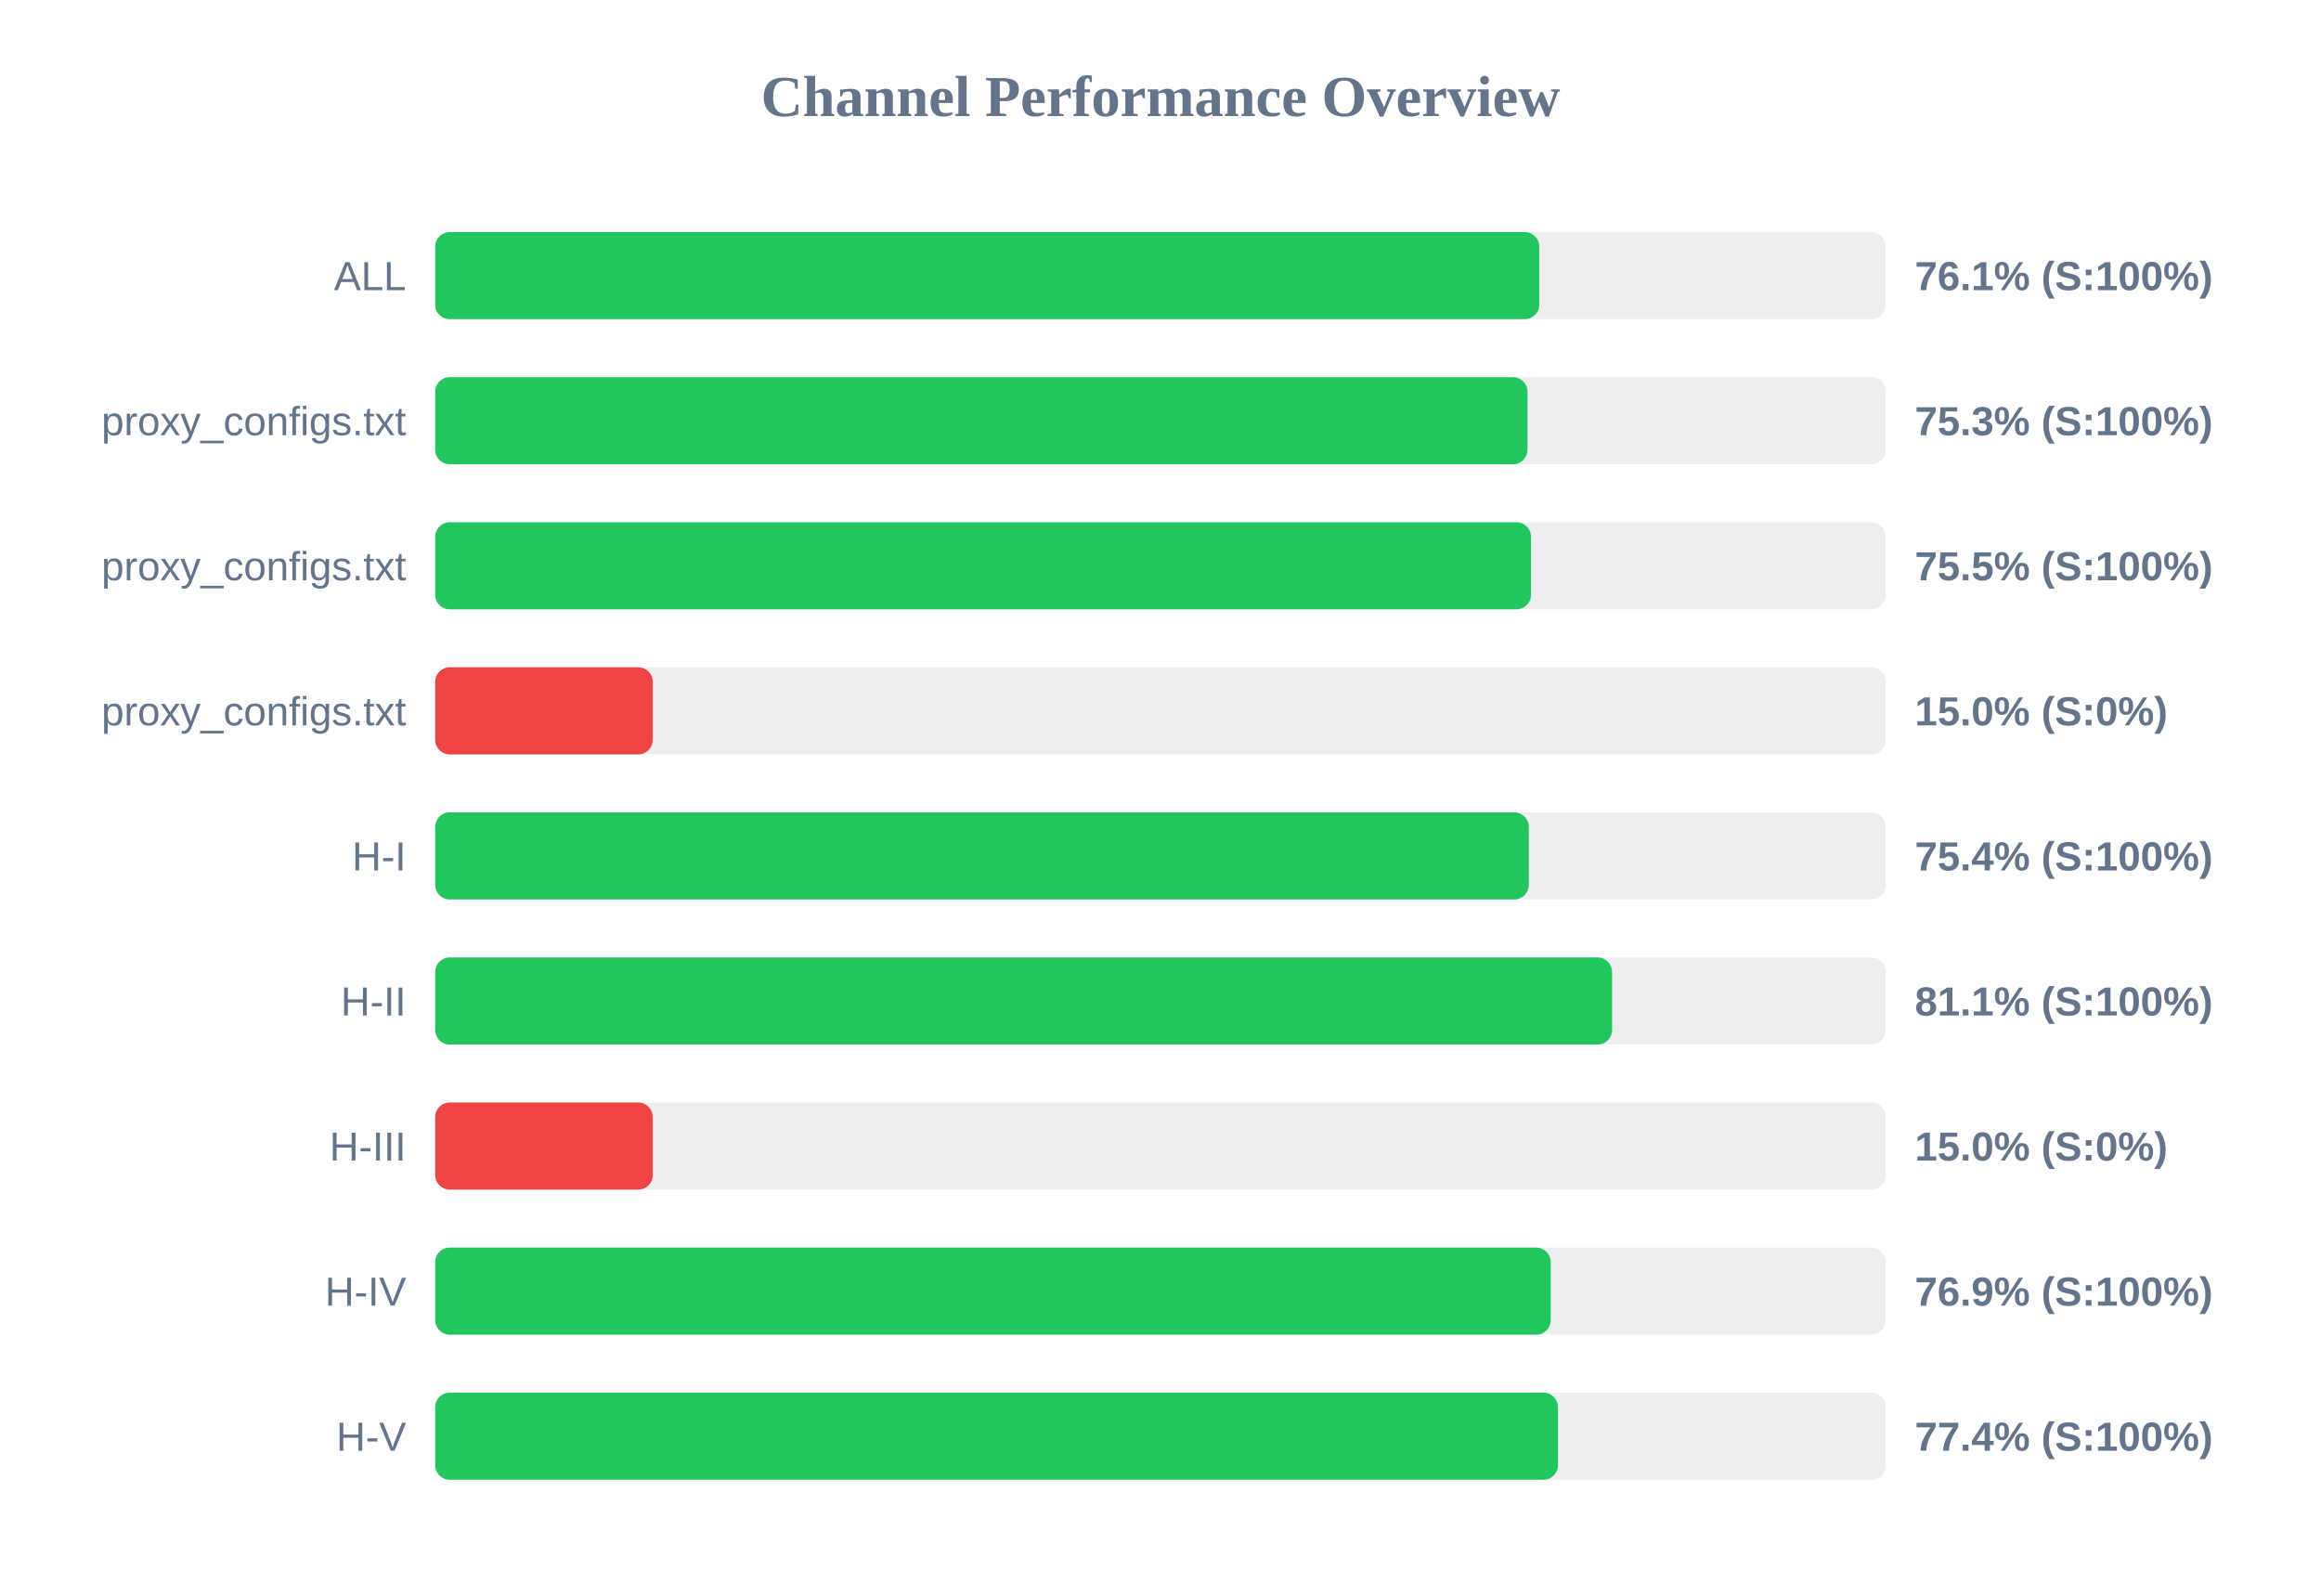
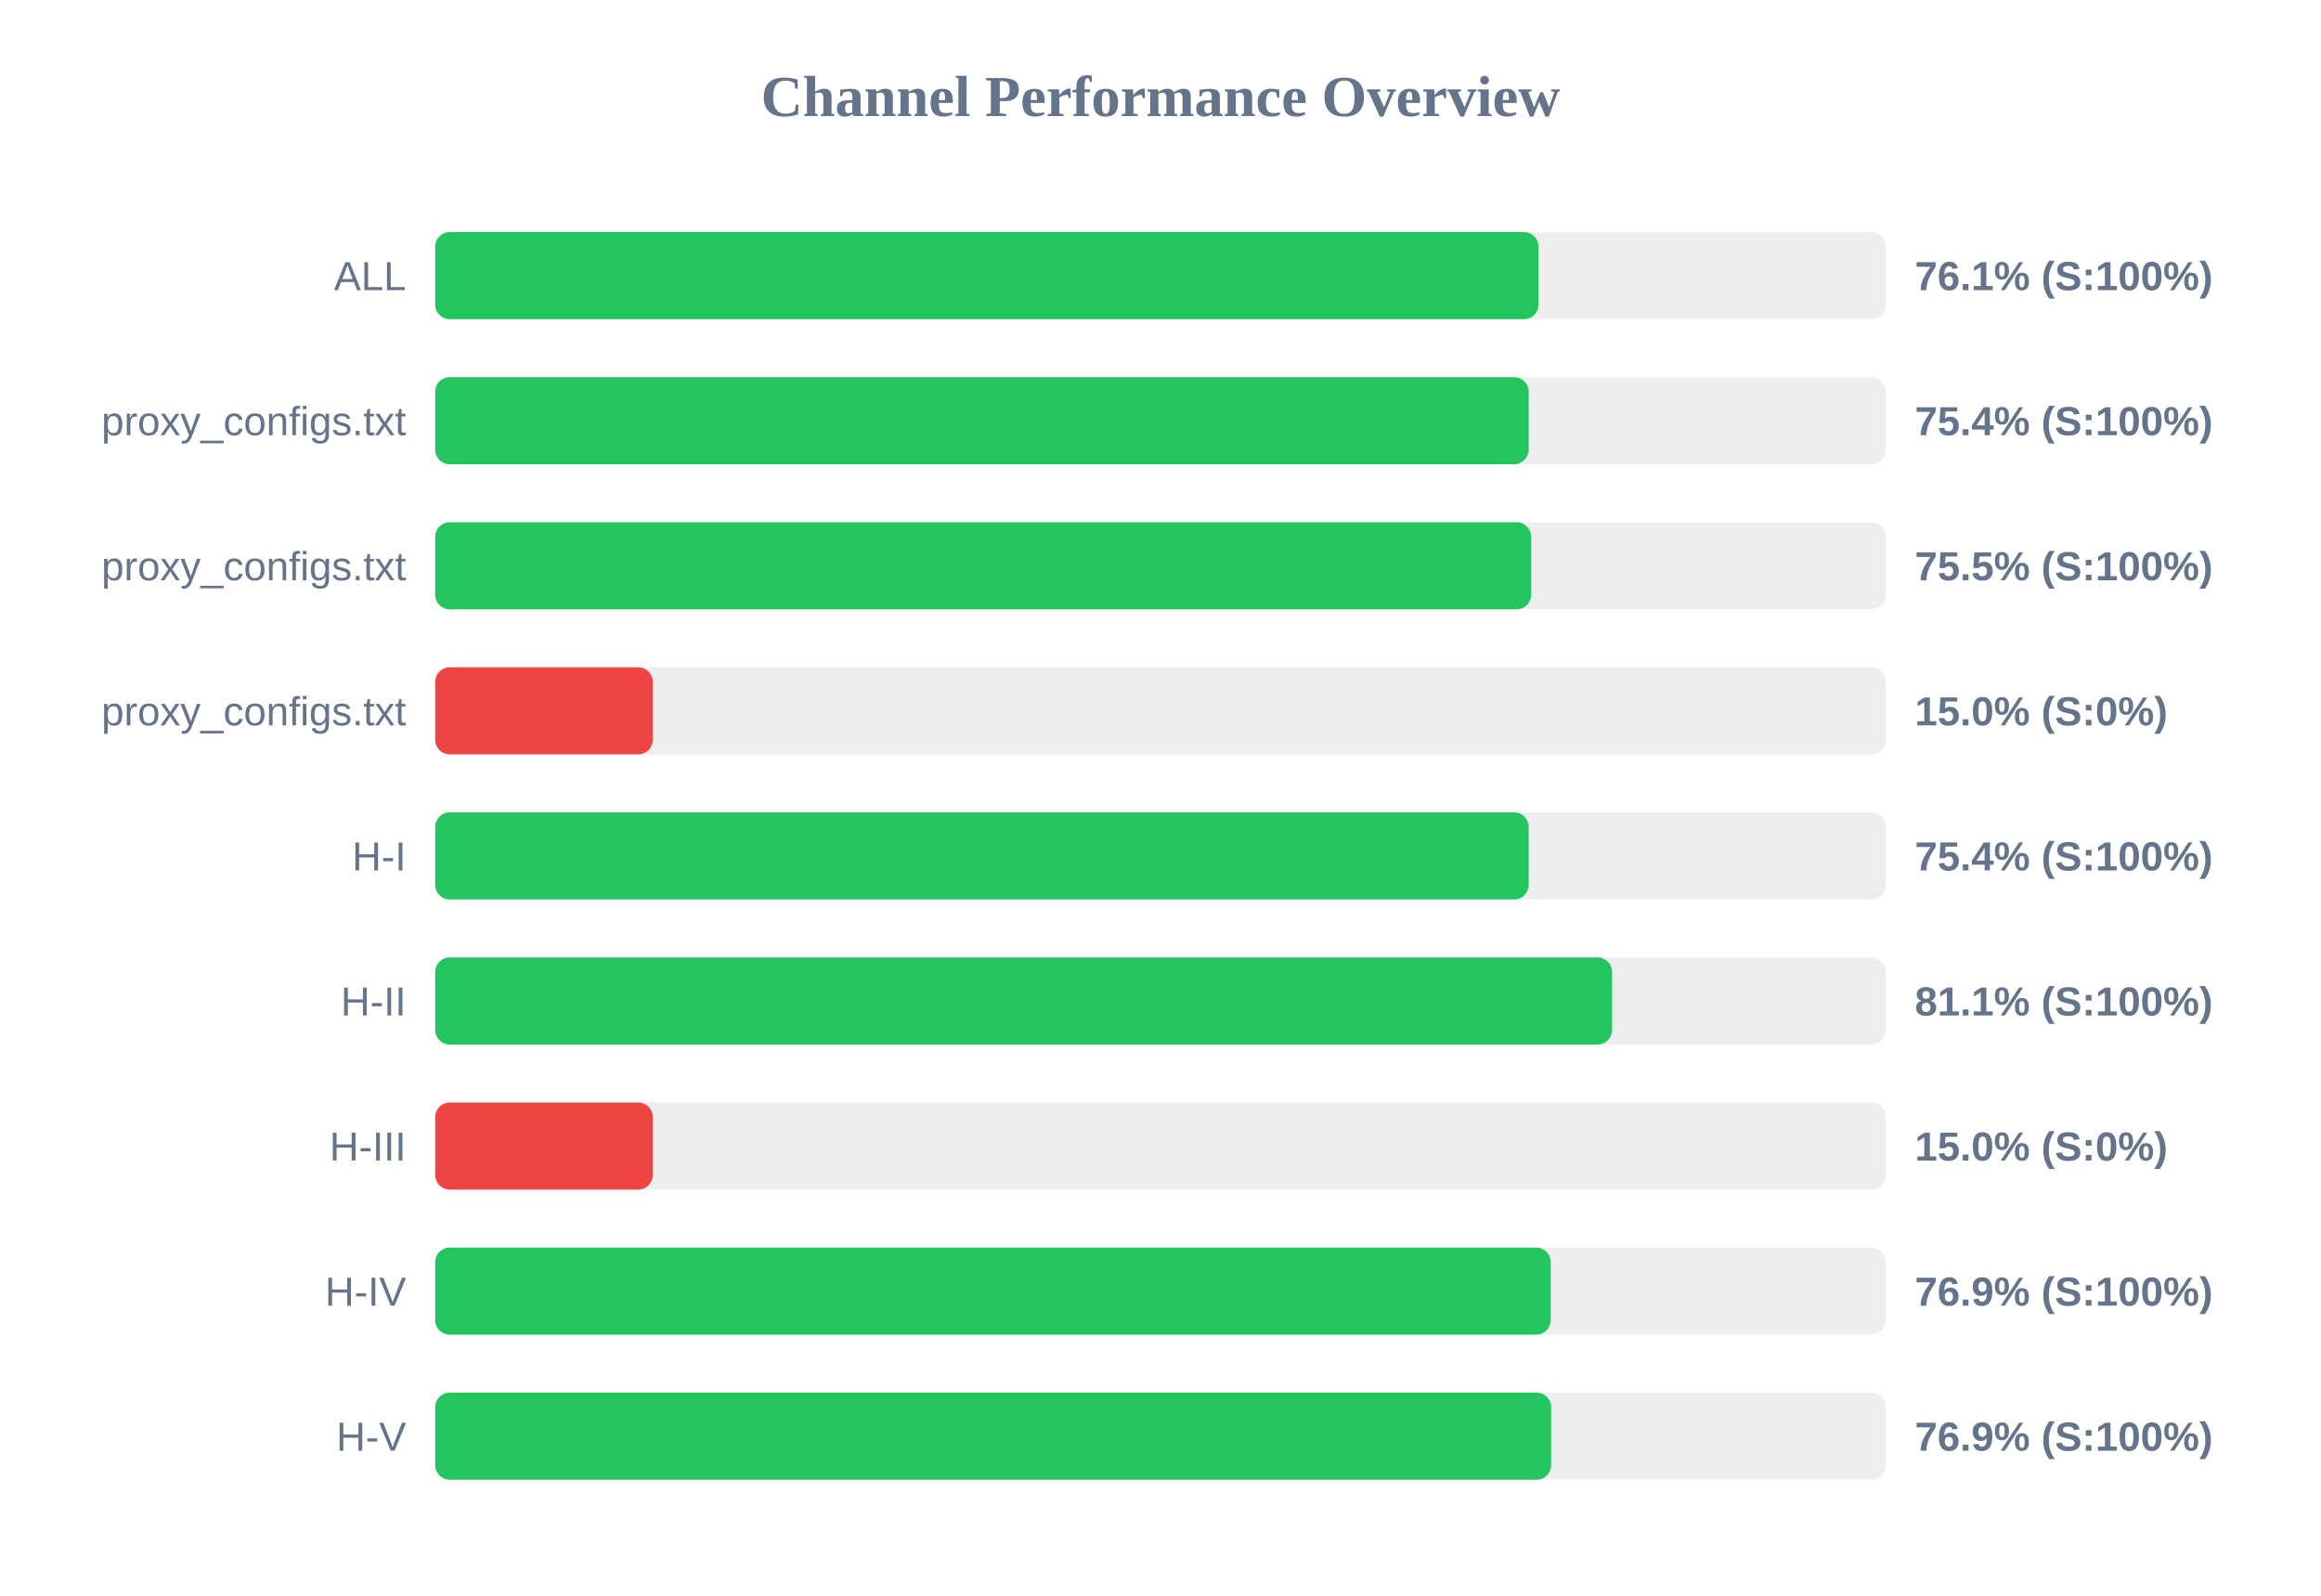
<svg xmlns="http://www.w3.org/2000/svg" width="800" height="550" version="1.1">
  <style>
        .row { font: 14px Arial; fill: #64748b; }
        .score { font: bold 14px Arial; fill: #64748b; }
    </style>
  <text x="400" y="40" text-anchor="middle" font-size="20px" font-weight="bold" fill="#64748b">Channel Performance Overview</text>
  <rect x="150" y="80" width="500" height="30" fill="#eee" rx="5" />
-   <rect x="150" y="80" width="380.55" height="30" fill="#22c55e" rx="5" />
+   <rect x="150" y="80" width="380.3" height="30" fill="#22c55e" rx="5" />
  <text x="140" y="100" text-anchor="end" class="row">ALL</text>
  <text x="660" y="100" text-anchor="start" class="score">76.1% (S:100%)</text>
  <rect x="150" y="130" width="500" height="30" fill="#eee" rx="5" />
-   <rect x="150" y="130" width="376.5" height="30" fill="#22c55e" rx="5" />
+   <rect x="150" y="130" width="376.9" height="30" fill="#22c55e" rx="5" />
  <text x="140" y="150" text-anchor="end" class="row">proxy_configs.txt</text>
-   <text x="660" y="150" text-anchor="start" class="score">75.3% (S:100%)</text>
+   <text x="660" y="150" text-anchor="start" class="score">75.4% (S:100%)</text>
  <rect x="150" y="180" width="500" height="30" fill="#eee" rx="5" />
-   <rect x="150" y="180" width="377.7" height="30" fill="#22c55e" rx="5" />
+   <rect x="150" y="180" width="377.75" height="30" fill="#22c55e" rx="5" />
  <text x="140" y="200" text-anchor="end" class="row">proxy_configs.txt</text>
  <text x="660" y="200" text-anchor="start" class="score">75.5% (S:100%)</text>
  <rect x="150" y="230" width="500" height="30" fill="#eee" rx="5" />
  <rect x="150" y="230" width="75.0" height="30" fill="#ef4444" rx="5" />
  <text x="140" y="250" text-anchor="end" class="row">proxy_configs.txt</text>
  <text x="660" y="250" text-anchor="start" class="score">15.0% (S:0%)</text>
  <rect x="150" y="280" width="500" height="30" fill="#eee" rx="5" />
-   <rect x="150" y="280" width="376.95" height="30" fill="#22c55e" rx="5" />
+   <rect x="150" y="280" width="376.9" height="30" fill="#22c55e" rx="5" />
  <text x="140" y="300" text-anchor="end" class="row">H-I</text>
  <text x="660" y="300" text-anchor="start" class="score">75.4% (S:100%)</text>
  <rect x="150" y="330" width="500" height="30" fill="#eee" rx="5" />
  <rect x="150" y="330" width="405.65" height="30" fill="#22c55e" rx="5" />
  <text x="140" y="350" text-anchor="end" class="row">H-II</text>
  <text x="660" y="350" text-anchor="start" class="score">81.1% (S:100%)</text>
  <rect x="150" y="380" width="500" height="30" fill="#eee" rx="5" />
  <rect x="150" y="380" width="75.0" height="30" fill="#ef4444" rx="5" />
  <text x="140" y="400" text-anchor="end" class="row">H-III</text>
  <text x="660" y="400" text-anchor="start" class="score">15.0% (S:0%)</text>
  <rect x="150" y="430" width="500" height="30" fill="#eee" rx="5" />
  <rect x="150" y="430" width="384.5" height="30" fill="#22c55e" rx="5" />
  <text x="140" y="450" text-anchor="end" class="row">H-IV</text>
  <text x="660" y="450" text-anchor="start" class="score">76.9% (S:100%)</text>
  <rect x="150" y="480" width="500" height="30" fill="#eee" rx="5" />
-   <rect x="150" y="480" width="387.0" height="30" fill="#22c55e" rx="5" />
+   <rect x="150" y="480" width="384.65" height="30" fill="#22c55e" rx="5" />
  <text x="140" y="500" text-anchor="end" class="row">H-V</text>
-   <text x="660" y="500" text-anchor="start" class="score">77.4% (S:100%)</text>
+   <text x="660" y="500" text-anchor="start" class="score">76.9% (S:100%)</text>
</svg>
